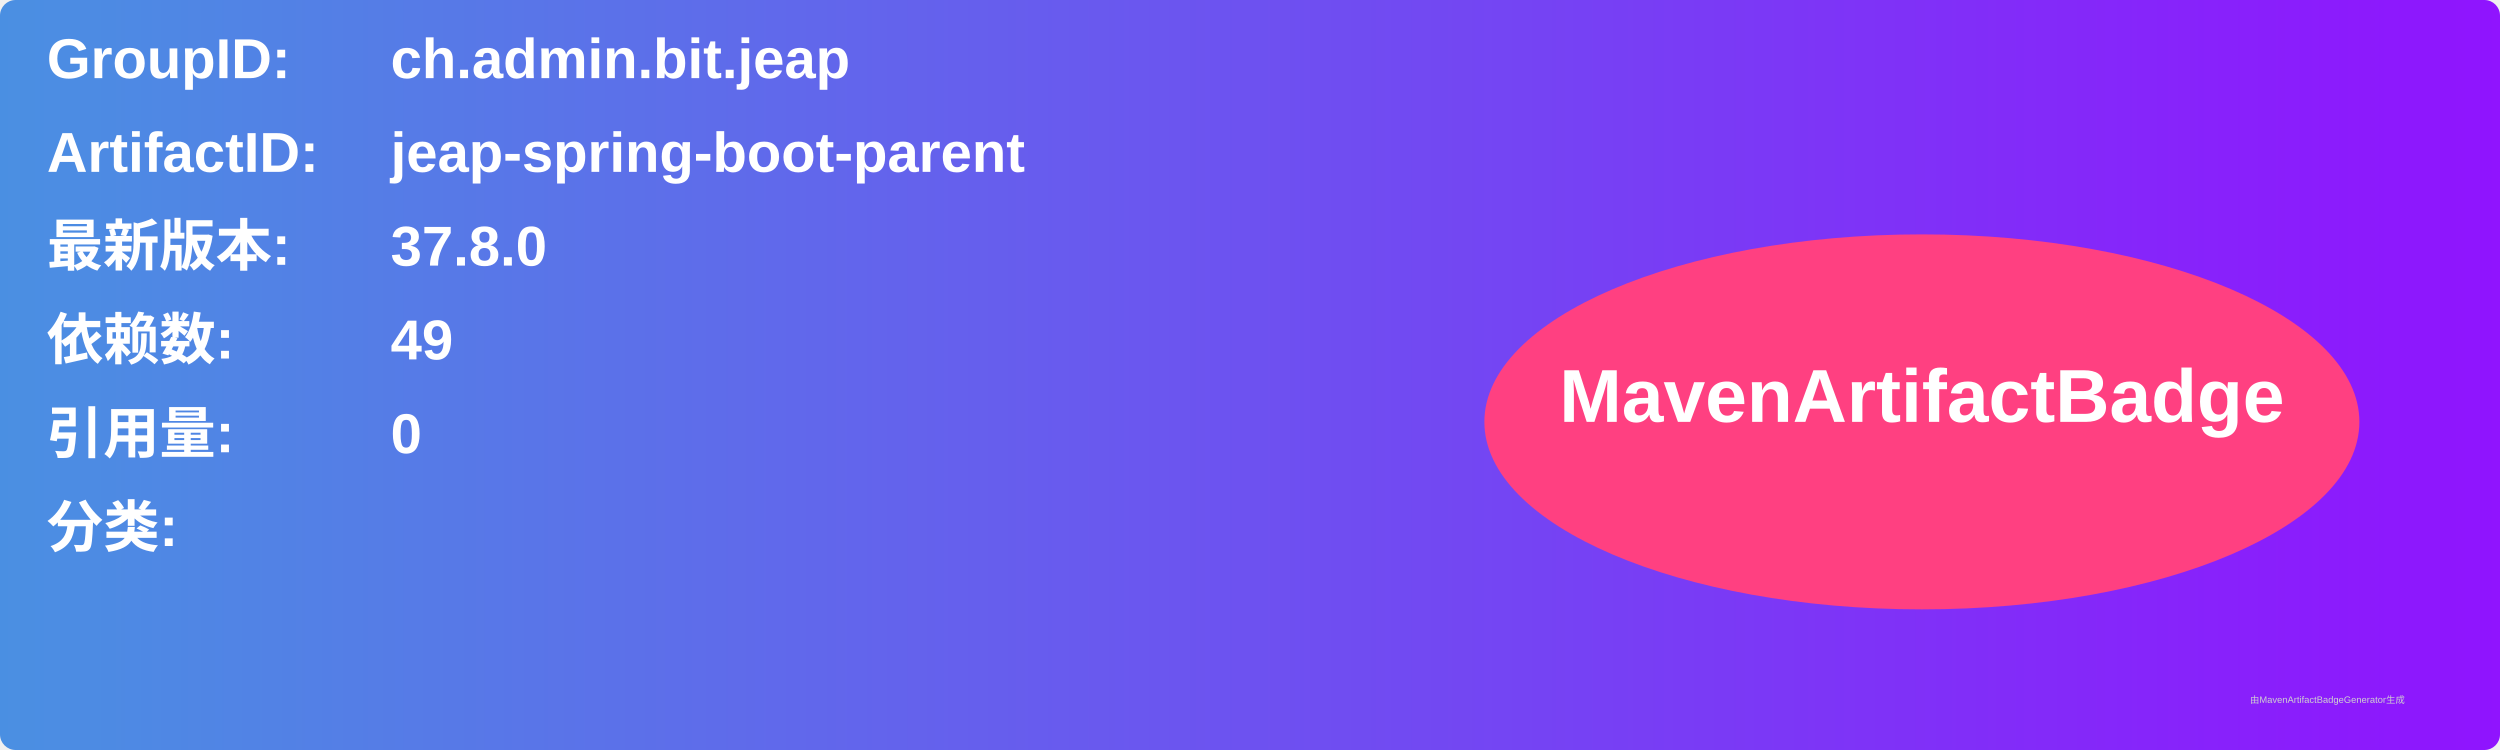
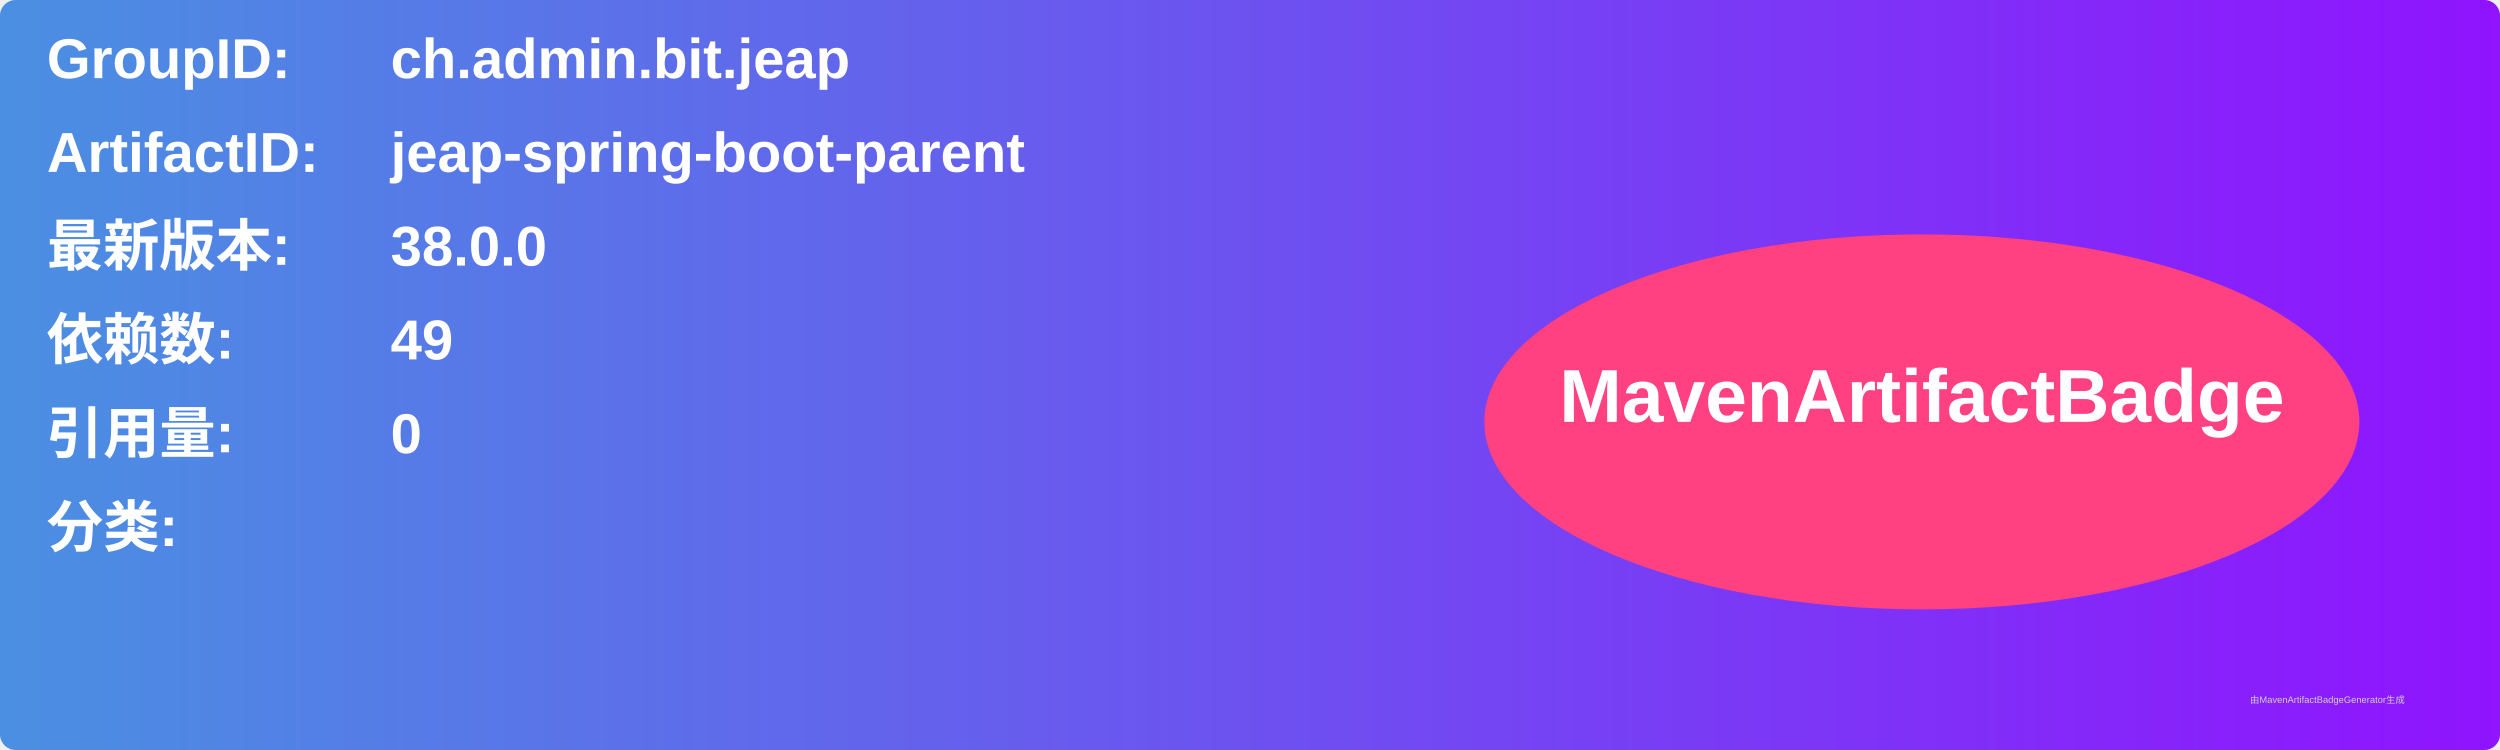
<svg xmlns="http://www.w3.org/2000/svg" width="800" height="240" viewBox="0 0 800 240">
  <linearGradient id="grad" x1="0%" y1="0%" x2="100%" y2="0%">
    <stop offset="0%" stop-color="#4a90e2" />
    <stop offset="100%" stop-color="#9013fe" />
  </linearGradient>
  <rect width="100%" height="100%" rx="5" ry="5" fill="url(#grad)" />
  <g transform="translate(15, 15)">
    <text x="0" y="10" font-family="Arial" font-size="18" fill="white" font-weight="bold" width="260">GroupID:</text>
    <text x="110" y="10" font-family="Arial" font-size="18" fill="white" font-weight="bold" width="460">ch.admin.bit.jeap</text>
    <text x="0" y="40" font-family="Arial" font-size="18" fill="white" font-weight="bold" width="260">ArtifactID:</text>
    <text x="110" y="40" font-family="Arial" font-size="18" fill="white" font-weight="bold" width="460">jeap-spring-boot-parent</text>
    <text x="0" y="70" font-family="Arial" font-size="18" fill="white" font-weight="bold">最新版本:</text>
    <text x="110" y="70" font-family="Arial" font-size="18" fill="white" font-weight="bold">
-       <tspan font-weight="bold">37.8.0</tspan>
+       <tspan font-weight="bold">38.0.0</tspan>
    </text>
    <text x="0" y="100" font-family="Arial" font-size="18" fill="white" font-weight="bold">依赖数: </text>
    <text x="110" y="100" font-family="Arial" font-size="18" fill="white">
      <tspan font-weight="bold">49</tspan>
    </text>
    <text x="0" y="130" font-family="Arial" font-size="18" fill="white" font-weight="bold">引用量: </text>
    <text x="110" y="130" font-family="Arial" font-size="18" fill="white">
      <tspan font-weight="bold">0</tspan>
    </text>
    <text x="0" y="160" font-family="Arial" font-size="18" fill="white" font-weight="bold">分类:</text>
    <text x="10" y="190" font-family="Arial" font-size="10" fill="white">
      <tspan font-weight="bold" />
    </text>
    <ellipse cx="600" cy="120" rx="140" ry="60" fill="#ff4081" />
    <text x="600" y="120" text-anchor="middle" font-family="Arial" font-size="24" fill="white" font-weight="bold">MavenArtifactBadge</text>
  </g>
  <text x="720" y="225" font-family="Arial" font-size="3" fill="#d0d0d0">由MavenArtifactBadgeGenerator生成</text>
</svg>
